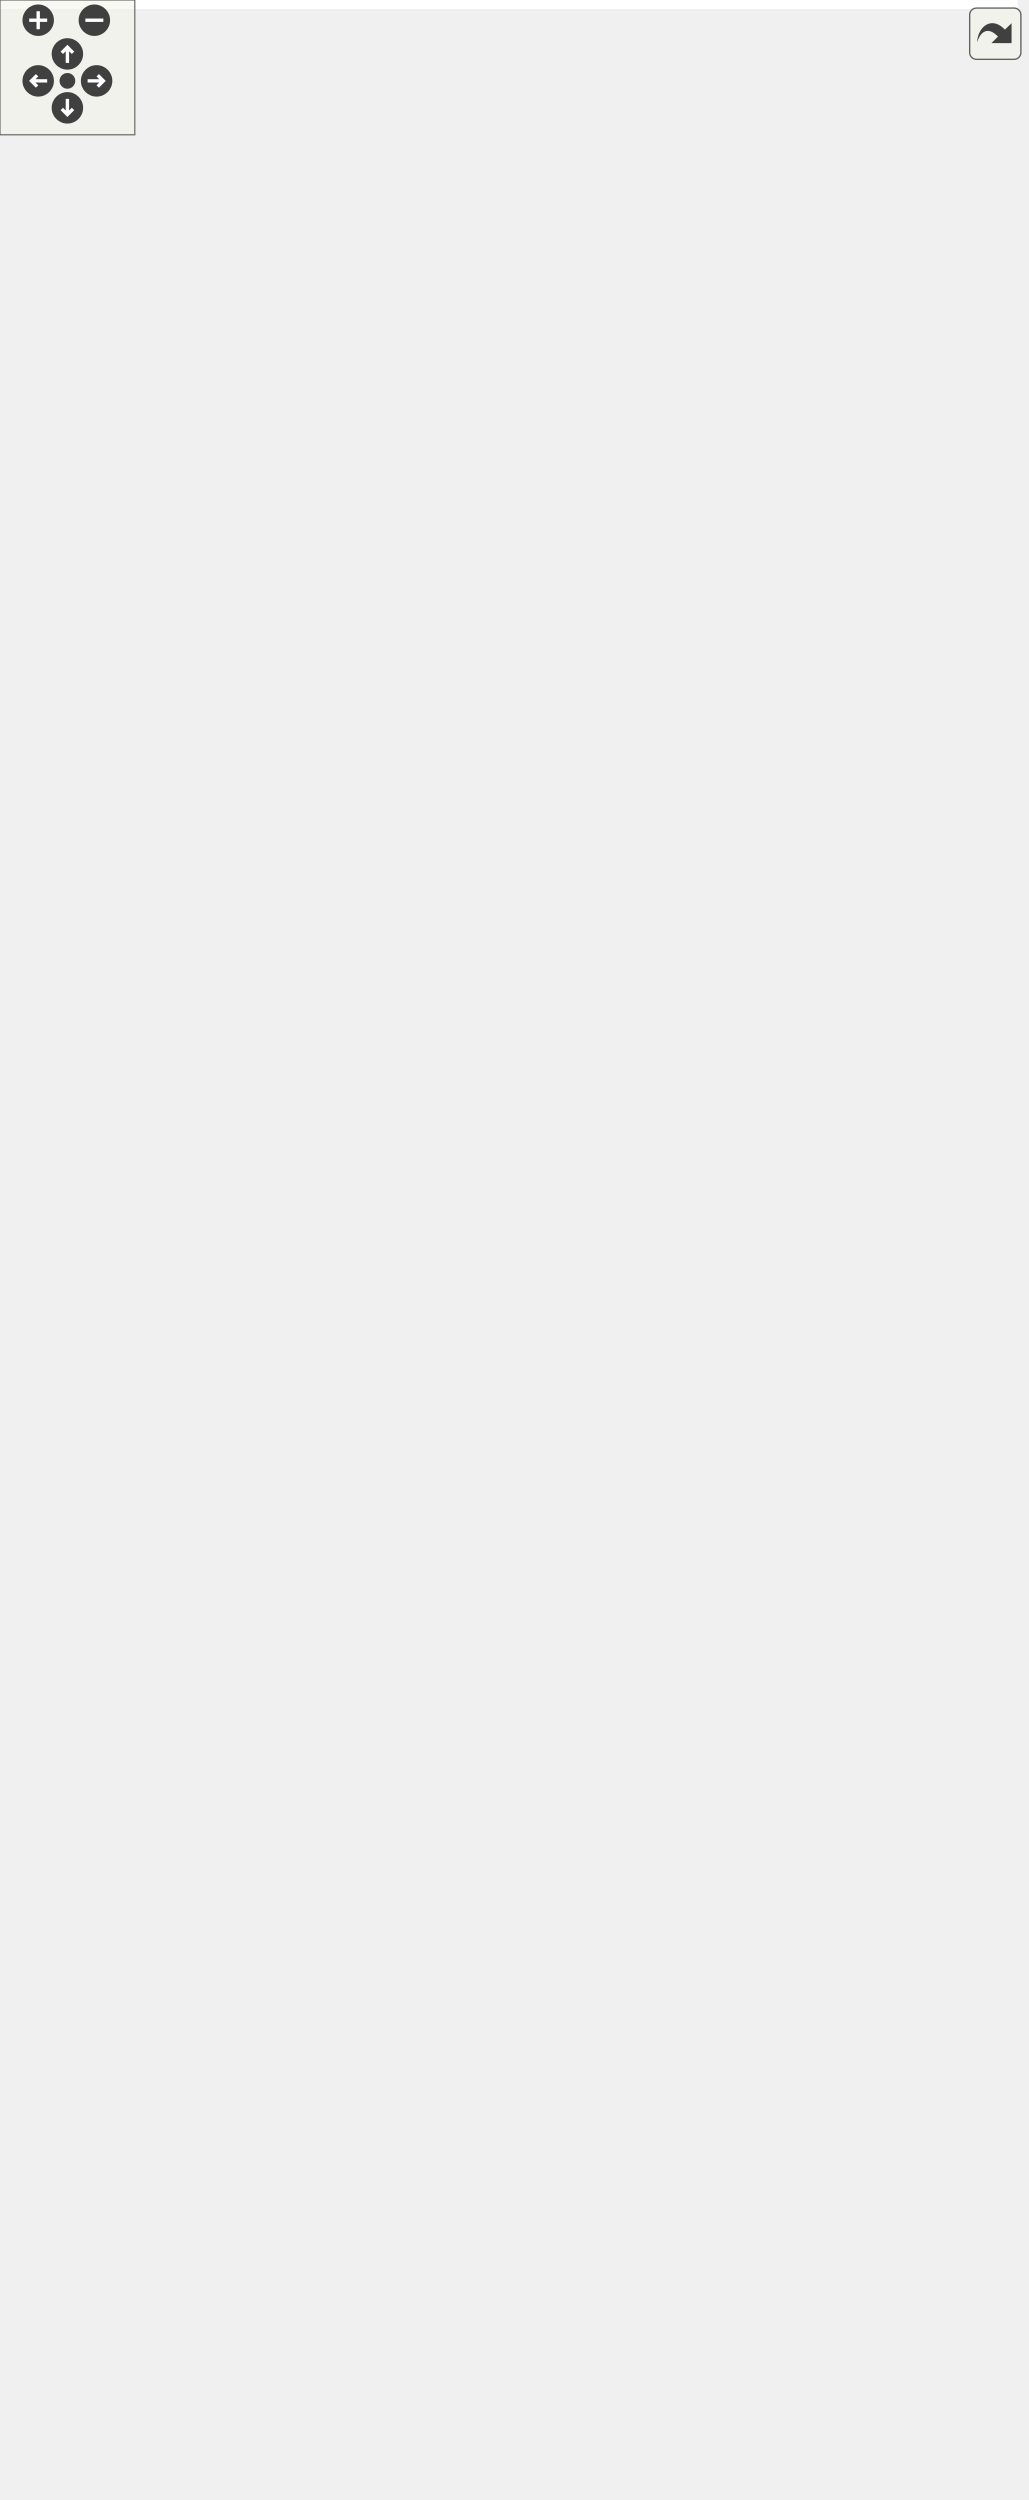
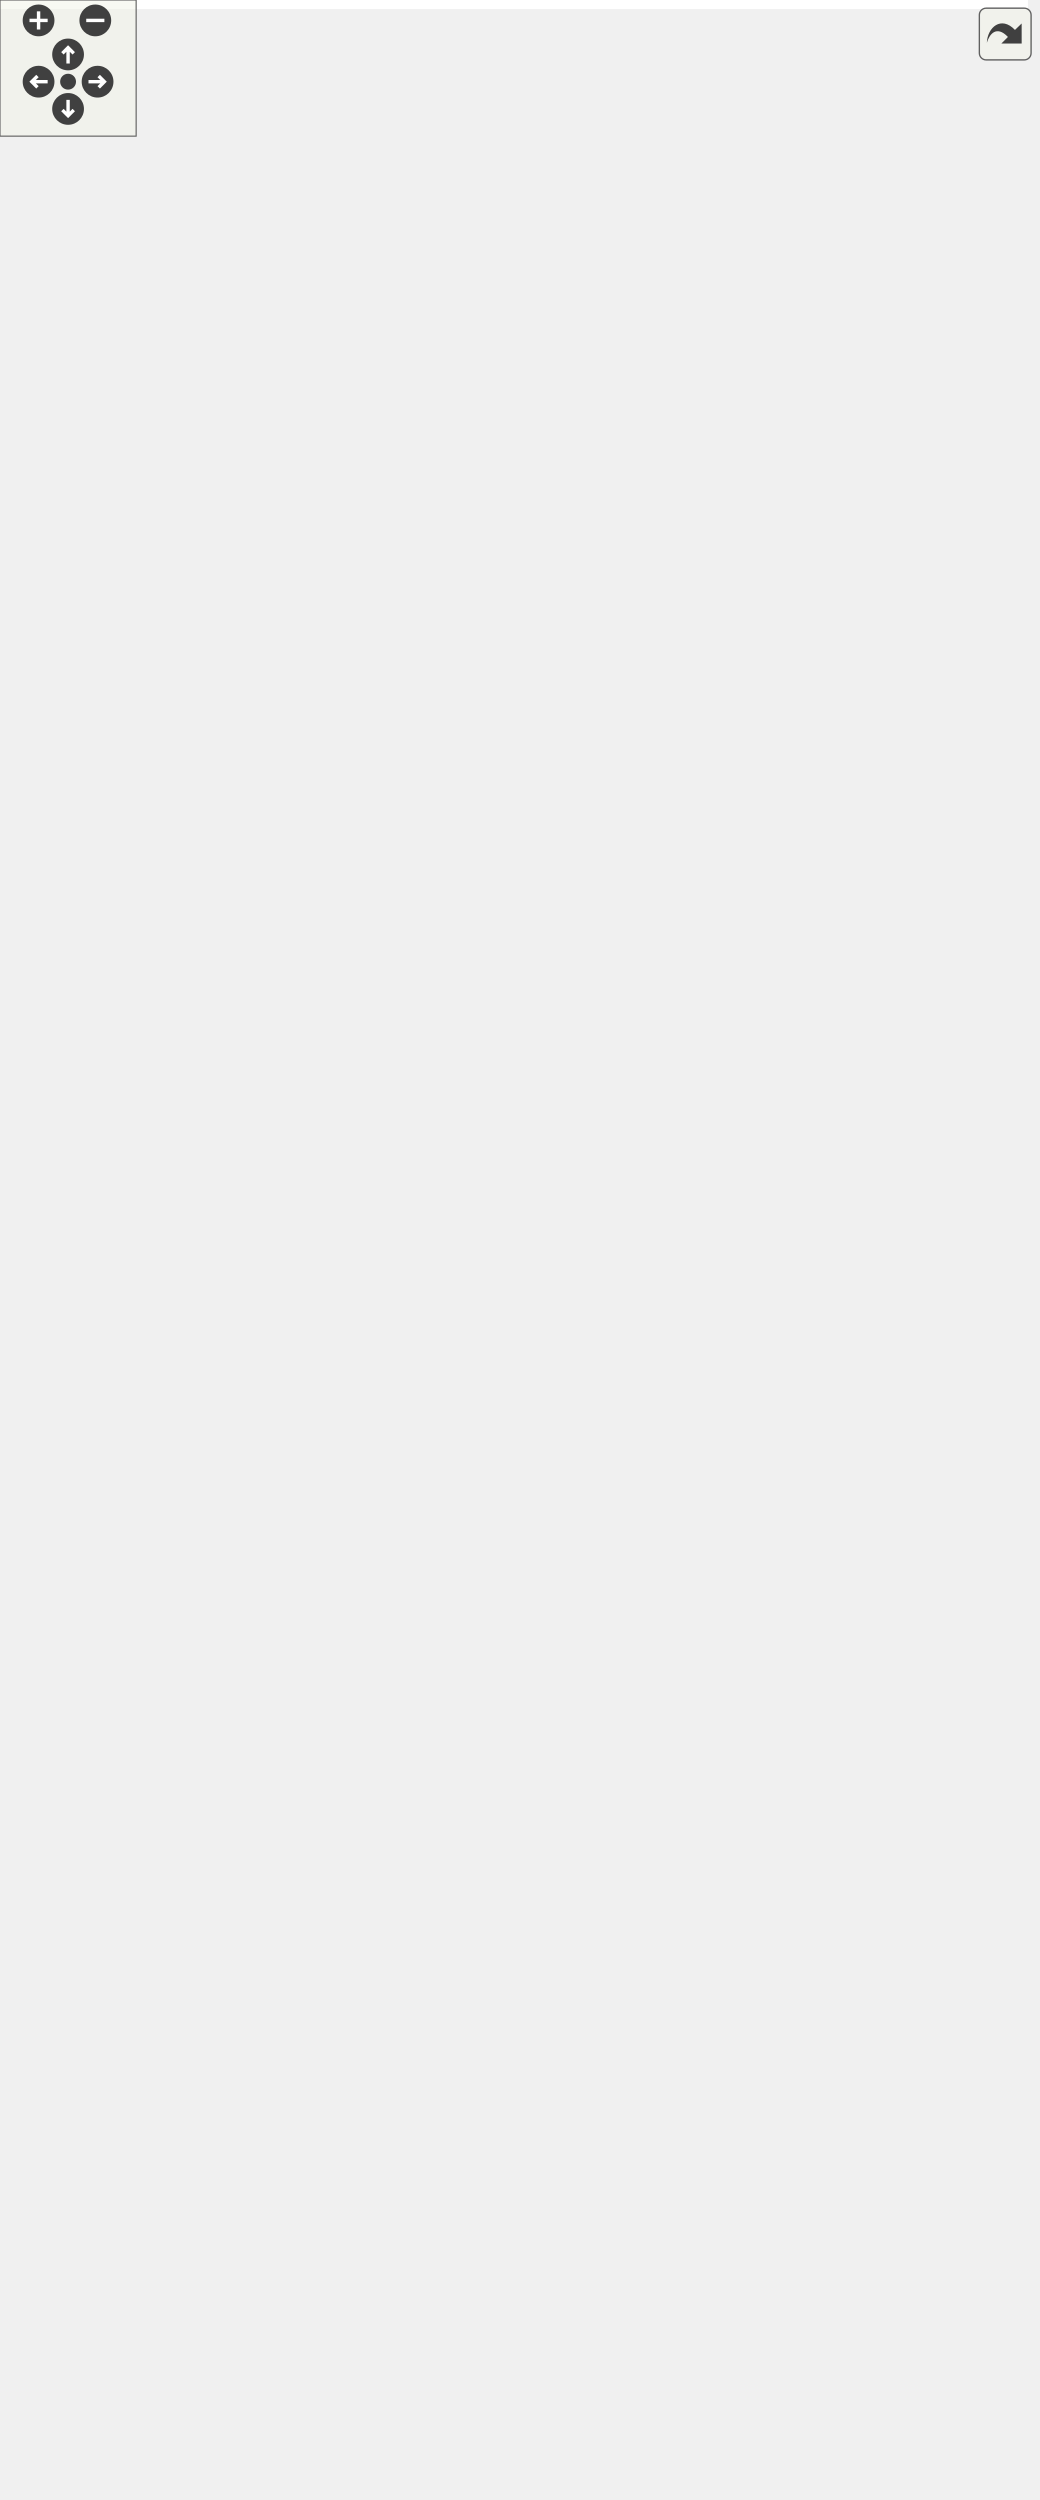
<svg xmlns="http://www.w3.org/2000/svg" xmlns:xlink="http://www.w3.org/1999/xlink" id="main" version="1.1" xml:space="preserve">
  <style type="text/css">
.edge:hover path { stroke: red; }
.edge:hover polygon { stroke: red; fill: red; }
</style>
  <defs>
    <circle id="rim" cx="0" cy="0" r="7" />
    <circle id="rim2" cx="0" cy="0" r="3.5" />
    <g id="zoomPlus">
      <use xlink:href="#rim" fill="#404040">
        <set attributeName="fill" to="#808080" begin="zoomplus.mouseover" end="zoomplus.mouseout" />
      </use>
      <path d="M-4,0h8M0,-4v8" fill="none" stroke="white" stroke-width="1.5" pointer-events="none" />
    </g>
    <g id="zoomMin">
      <use xlink:href="#rim" fill="#404040">
        <set attributeName="fill" to="#808080" begin="zoomminus.mouseover" end="zoomminus.mouseout" />
      </use>
      <path d="M-4,0h8" fill="none" stroke="white" stroke-width="1.5" pointer-events="none" />
    </g>
    <g id="dirArrow">
      <path fill="none" stroke="white" stroke-width="1.5" d="M0,-3.0v7 M-2.5,-0.5L0,-3.0L2.5,-0.5" />
    </g>
    <g id="resetDef">
      <use xlink:href="#rim2" fill="#404040">
        <set attributeName="fill" to="#808080" begin="reset.mouseover" end="reset.mouseout" />
      </use>
    </g>
  </defs>
  <svg id="graph" class="graph">
    <g id="viewport">
-       <polygon fill="white" stroke="transparent" points="-4,4 -4,-1052 453,-1052 453,4 -4,4" />
+       <polygon fill="white" stroke="transparent" points="-4,4 -4,-1041 453,-1041 453,4 -4,4" />
      <g id="node1" class="node">
        <g id="a_node1">
          <a xlink:title=" ">
-             <polygon fill="#bfbfbf" stroke="black" points="0,-509.5 0,-539.5 95,-539.5 95,-509.5 0,-509.5" />
-             <text text-anchor="start" x="8" y="-527.5" font-family="Helvetica,sans-Serif" font-size="10.00">ft::irc::processor</text>
-             <text text-anchor="middle" x="47.5" y="-516.5" font-family="Helvetica,sans-Serif" font-size="10.00">_join::execute</text>
+             <polygon fill="#bfbfbf" stroke="black" points="0,-519.5 0,-549.5 95,-549.5 95,-519.5 0,-519.5" />
+             <text text-anchor="start" x="8" y="-537.5" font-family="Helvetica,sans-Serif" font-size="10.00">ft::irc::processor</text>
+             <text text-anchor="middle" x="47.5" y="-526.5" font-family="Helvetica,sans-Serif" font-size="10.00">_join::execute</text>
          </a>
        </g>
      </g>
      <g id="node2" class="node">
        <g id="a_node2">
          <a xlink:href="structft_1_1irc_1_1make__error.html#a86cfaaf2f57c77ec211b569b30a4322f" target="_top" xlink:title=" ">
-             <polygon fill="white" stroke="black" points="154.5,-1017.5 154.5,-1047.5 261.5,-1047.5 261.5,-1017.5 154.5,-1017.5" />
-             <text text-anchor="start" x="162.5" y="-1035.5" font-family="Helvetica,sans-Serif" font-size="10.00">ft::irc::make_error</text>
-             <text text-anchor="middle" x="208" y="-1024.5" font-family="Helvetica,sans-Serif" font-size="10.00">::bad_channel_key</text>
+             <polygon fill="white" stroke="black" points="154.5,-1006.5 154.5,-1036.5 261.5,-1036.5 261.5,-1006.5 154.5,-1006.5" />
+             <text text-anchor="start" x="162.5" y="-1024.5" font-family="Helvetica,sans-Serif" font-size="10.00">ft::irc::make_error</text>
+             <text text-anchor="middle" x="208" y="-1013.5" font-family="Helvetica,sans-Serif" font-size="10.00">::bad_channel_key</text>
          </a>
        </g>
      </g>
      <g id="edge1" class="edge">
-         <path fill="none" stroke="midnightblue" d="M49.03,-539.89C51.87,-614.27 67.71,-935.89 131,-1008.5 134.96,-1013.04 139.77,-1016.74 145.03,-1019.74" />
-         <polygon fill="midnightblue" stroke="midnightblue" points="143.71,-1022.98 154.24,-1024.16 146.74,-1016.67 143.71,-1022.98" />
+         <path fill="none" stroke="midnightblue" d="M49.15,-549.7C52.51,-621.77 70.25,-928.33 131,-997.5 134.98,-1002.03 139.8,-1005.71 145.07,-1008.7" />
+         <polygon fill="midnightblue" stroke="midnightblue" points="143.75,-1011.95 154.28,-1013.12 146.78,-1005.64 143.75,-1011.95" />
      </g>
      <g id="node3" class="node">
        <g id="a_node3">
          <a xlink:href="structft_1_1irc_1_1make__error.html#a31a17f572a4ebafb6a40c1fbe972e679" target="_top" xlink:title=" ">
-             <polygon fill="white" stroke="black" points="142.5,-968.5 142.5,-998.5 273.5,-998.5 273.5,-968.5 142.5,-968.5" />
-             <text text-anchor="start" x="150.5" y="-986.5" font-family="Helvetica,sans-Serif" font-size="10.00">ft::irc::make_error</text>
-             <text text-anchor="middle" x="208" y="-975.5" font-family="Helvetica,sans-Serif" font-size="10.00">::banned_from_channel</text>
+             <polygon fill="white" stroke="black" points="142.5,-957.5 142.5,-987.5 273.5,-987.5 273.5,-957.5 142.5,-957.5" />
+             <text text-anchor="start" x="150.5" y="-975.5" font-family="Helvetica,sans-Serif" font-size="10.00">ft::irc::make_error</text>
+             <text text-anchor="middle" x="208" y="-964.5" font-family="Helvetica,sans-Serif" font-size="10.00">::banned_from_channel</text>
          </a>
        </g>
      </g>
      <g id="edge2" class="edge">
-         <path fill="none" stroke="midnightblue" d="M49.36,-539.66C53.58,-608.81 74.2,-893.8 131,-958.5 132.17,-959.83 133.4,-961.09 134.7,-962.28" />
-         <polygon fill="midnightblue" stroke="midnightblue" points="132.67,-965.13 142.75,-968.4 136.91,-959.56 132.67,-965.13" />
+         <path fill="none" stroke="midnightblue" d="M49.53,-549.82C54.36,-617.18 76.81,-886.34 131,-947.5 132.17,-948.82 133.41,-950.07 134.72,-951.26" />
+         <polygon fill="midnightblue" stroke="midnightblue" points="132.7,-954.12 142.79,-957.36 136.92,-948.54 132.7,-954.12" />
      </g>
      <g id="node4" class="node">
        <g id="a_node4">
          <a xlink:href="classft_1_1irc_1_1channel.html#a4250c6f755016a2f80ae04de5ffed80f" target="_top" xlink:title=" ">
-             <polygon fill="white" stroke="black" points="138,-930 138,-949 278,-949 278,-930 138,-930" />
-             <text text-anchor="middle" x="208" y="-937" font-family="Helvetica,sans-Serif" font-size="10.00">ft::irc::channel::broadcast</text>
+             <polygon fill="white" stroke="black" points="138,-919 138,-938 278,-938 278,-919 138,-919" />
+             <text text-anchor="middle" x="208" y="-926" font-family="Helvetica,sans-Serif" font-size="10.00">ft::irc::channel::broadcast</text>
          </a>
        </g>
      </g>
      <g id="edge3" class="edge">
-         <path fill="none" stroke="midnightblue" d="M49.55,-539.73C54.41,-605.46 76.74,-864.05 131,-920.5 132.26,-921.81 133.6,-923.04 135.01,-924.19" />
-         <polygon fill="midnightblue" stroke="midnightblue" points="133.41,-927.33 143.68,-929.93 137.27,-921.49 133.41,-927.33" />
+         <path fill="none" stroke="midnightblue" d="M49.75,-549.78C55.26,-613.4 79.43,-856.44 131,-909.5 132.27,-910.81 133.62,-912.03 135.03,-913.17" />
+         <polygon fill="midnightblue" stroke="midnightblue" points="133.44,-916.32 143.72,-918.89 137.29,-910.47 133.44,-916.32" />
      </g>
      <g id="node5" class="node">
        <g id="a_node5">
          <a xlink:href="classft_1_1irc_1_1user.html#ad9cf185a314b035b4613b26495032c54" target="_top" xlink:title=" ">
-             <polygon fill="white" stroke="black" points="151.5,-880.5 151.5,-910.5 264.5,-910.5 264.5,-880.5 151.5,-880.5" />
-             <text text-anchor="start" x="159.5" y="-898.5" font-family="Helvetica,sans-Serif" font-size="10.00">ft::irc::user::channel</text>
-             <text text-anchor="middle" x="208" y="-887.5" font-family="Helvetica,sans-Serif" font-size="10.00">_count</text>
+             <polygon fill="white" stroke="black" points="151.5,-869.5 151.5,-899.5 264.5,-899.5 264.5,-869.5 151.5,-869.5" />
+             <text text-anchor="start" x="159.5" y="-887.5" font-family="Helvetica,sans-Serif" font-size="10.00">ft::irc::user::channel</text>
+             <text text-anchor="middle" x="208" y="-876.5" font-family="Helvetica,sans-Serif" font-size="10.00">_count</text>
          </a>
        </g>
      </g>
      <g id="edge4" class="edge">
-         <path fill="none" stroke="midnightblue" d="M50.14,-539.78C56.9,-600.2 84.51,-821.51 131,-871.5 134.3,-875.05 138.12,-878.08 142.26,-880.66" />
-         <polygon fill="midnightblue" stroke="midnightblue" points="140.65,-883.77 151.13,-885.36 143.93,-877.58 140.65,-883.77" />
+         <path fill="none" stroke="midnightblue" d="M50.37,-549.65C57.81,-607.55 87.03,-813.9 131,-860.5 134.33,-864.03 138.17,-867.04 142.32,-869.61" />
+         <polygon fill="midnightblue" stroke="midnightblue" points="140.72,-872.72 151.2,-874.29 143.99,-866.53 140.72,-872.72" />
      </g>
      <g id="node6" class="node">
        <g id="a_node6">
          <a xlink:href="structft_1_1irc_1_1make__error.html#a457e9a19162dbe3c7ce8f388eb7df256" target="_top" xlink:title=" ">
-             <polygon fill="white" stroke="black" points="156.5,-831.5 156.5,-861.5 259.5,-861.5 259.5,-831.5 156.5,-831.5" />
-             <text text-anchor="start" x="164.5" y="-849.5" font-family="Helvetica,sans-Serif" font-size="10.00">ft::irc::make_error</text>
-             <text text-anchor="middle" x="208" y="-838.5" font-family="Helvetica,sans-Serif" font-size="10.00">::channel_is_full</text>
+             <polygon fill="white" stroke="black" points="156.5,-820.5 156.5,-850.5 259.5,-850.5 259.5,-820.5 156.5,-820.5" />
+             <text text-anchor="start" x="164.5" y="-838.5" font-family="Helvetica,sans-Serif" font-size="10.00">ft::irc::make_error</text>
+             <text text-anchor="middle" x="208" y="-827.5" font-family="Helvetica,sans-Serif" font-size="10.00">::channel_is_full</text>
          </a>
        </g>
      </g>
      <g id="edge5" class="edge">
-         <path fill="none" stroke="midnightblue" d="M47.99,-539.59C47.2,-587.85 51.42,-740.02 131,-822.5 135.54,-827.2 140.99,-830.99 146.87,-834.04" />
-         <polygon fill="midnightblue" stroke="midnightblue" points="145.81,-837.4 156.37,-838.24 148.64,-830.99 145.81,-837.4" />
+         <path fill="none" stroke="midnightblue" d="M48.36,-549.52C48.78,-595.47 56.4,-735.67 131,-811.5 135.58,-816.16 141.07,-819.92 146.96,-822.95" />
+         <polygon fill="midnightblue" stroke="midnightblue" points="145.92,-826.31 156.48,-827.13 148.73,-819.91 145.92,-826.31" />
      </g>
      <g id="node7" class="node">
        <g id="a_node7">
          <a xlink:href="classft_1_1irc_1_1server.html#a5cfa990dde96357ed1af1e1e1b0e4f7d" target="_top" xlink:title=" ">
-             <polygon fill="white" stroke="black" points="149.5,-782.5 149.5,-812.5 266.5,-812.5 266.5,-782.5 149.5,-782.5" />
-             <text text-anchor="start" x="157.5" y="-800.5" font-family="Helvetica,sans-Serif" font-size="10.00">ft::irc::server::ensure</text>
-             <text text-anchor="middle" x="208" y="-789.5" font-family="Helvetica,sans-Serif" font-size="10.00">_channel</text>
+             <polygon fill="white" stroke="black" points="149.5,-771.5 149.5,-801.5 266.5,-801.5 266.5,-771.5 149.5,-771.5" />
+             <text text-anchor="start" x="157.5" y="-789.5" font-family="Helvetica,sans-Serif" font-size="10.00">ft::irc::server::ensure</text>
+             <text text-anchor="middle" x="208" y="-778.5" font-family="Helvetica,sans-Serif" font-size="10.00">_channel</text>
          </a>
        </g>
      </g>
      <g id="edge6" class="edge">
-         <path fill="none" stroke="midnightblue" d="M49.03,-539.74C51.35,-582.62 63.83,-705.55 131,-772.5 133.85,-775.34 137.03,-777.86 140.43,-780.09" />
-         <polygon fill="midnightblue" stroke="midnightblue" points="138.83,-783.21 149.26,-785.07 142.27,-777.11 138.83,-783.21" />
+         <path fill="none" stroke="midnightblue" d="M49.56,-549.62C53.21,-589.95 68.69,-701.08 131,-761.5 133.89,-764.3 137.1,-766.79 140.52,-769" />
+         <polygon fill="midnightblue" stroke="midnightblue" points="138.95,-772.13 149.39,-773.94 142.36,-766.02 138.95,-772.13" />
      </g>
      <g id="node8" class="node">
        <g id="a_node8">
          <a xlink:href="classft_1_1irc_1_1channel.html#a548d09eca34e5aff0c20939ab28c7cc6" target="_top" xlink:title=" ">
-             <polygon fill="white" stroke="black" points="136.5,-744 136.5,-763 279.5,-763 279.5,-744 136.5,-744" />
-             <text text-anchor="middle" x="208" y="-751" font-family="Helvetica,sans-Serif" font-size="10.00">ft::irc::channel::enter_user</text>
+             <polygon fill="white" stroke="black" points="136.5,-733 136.5,-752 279.5,-752 279.5,-733 136.5,-733" />
+             <text text-anchor="middle" x="208" y="-740" font-family="Helvetica,sans-Serif" font-size="10.00">ft::irc::channel::enter_user</text>
          </a>
        </g>
      </g>
      <g id="edge7" class="edge">
-         <path fill="none" stroke="midnightblue" d="M49.8,-539.59C53.98,-578.22 70.52,-681.38 131,-734.5 132.79,-736.07 134.68,-737.51 136.66,-738.84" />
-         <polygon fill="midnightblue" stroke="midnightblue" points="135.4,-742.14 145.84,-743.94 138.8,-736.02 135.4,-742.14" />
+         <path fill="none" stroke="midnightblue" d="M50.96,-549.59C57.46,-584.53 78.32,-671.58 131,-718.5 135.68,-722.67 141.08,-726.11 146.8,-728.96" />
+         <polygon fill="midnightblue" stroke="midnightblue" points="145.43,-732.18 156,-732.95 148.22,-725.76 145.43,-732.18" />
      </g>
      <g id="node11" class="node">
        <g id="a_node11">
          <a xlink:href="classft_1_1irc_1_1channel.html#a5bbaa158b69ee9de49c3402cb76c7e09" target="_top" xlink:title=" ">
-             <polygon fill="white" stroke="black" points="138,-706 138,-725 278,-725 278,-706 138,-706" />
-             <text text-anchor="middle" x="208" y="-713" font-family="Helvetica,sans-Serif" font-size="10.00">ft::irc::channel::get_name</text>
+             <polygon fill="white" stroke="black" points="138,-569 138,-588 278,-588 278,-569 138,-569" />
+             <text text-anchor="middle" x="208" y="-576" font-family="Helvetica,sans-Serif" font-size="10.00">ft::irc::channel::get_name</text>
          </a>
        </g>
      </g>
      <g id="edge10" class="edge">
-         <path fill="none" stroke="midnightblue" d="M51.25,-539.58C58.19,-573.2 79.67,-654.63 131,-696.5 133.07,-698.19 135.28,-699.74 137.58,-701.15" />
-         <polygon fill="midnightblue" stroke="midnightblue" points="136.39,-704.47 146.88,-705.94 139.6,-698.25 136.39,-704.47" />
+         <path fill="none" stroke="midnightblue" d="M95.07,-549.05C106.77,-552.58 119.32,-556.27 131,-559.5 139.48,-561.84 148.52,-564.21 157.3,-566.45" />
+         <polygon fill="midnightblue" stroke="midnightblue" points="156.51,-569.86 167.07,-568.91 158.22,-563.07 156.51,-569.86" />
      </g>
      <g id="node12" class="node">
        <g id="a_node12">
          <a xlink:href="classft_1_1irc_1_1user.html#ae476cc31795df7fbb726b193ab887e75" target="_top" xlink:title=" ">
-             <polygon fill="white" stroke="black" points="163,-656.5 163,-686.5 253,-686.5 253,-656.5 163,-656.5" />
-             <text text-anchor="start" x="171" y="-674.5" font-family="Helvetica,sans-Serif" font-size="10.00">ft::irc::user::get</text>
-             <text text-anchor="middle" x="208" y="-663.5" font-family="Helvetica,sans-Serif" font-size="10.00">_server</text>
+             <polygon fill="white" stroke="black" points="163,-519.5 163,-549.5 253,-549.5 253,-519.5 163,-519.5" />
+             <text text-anchor="start" x="171" y="-537.5" font-family="Helvetica,sans-Serif" font-size="10.00">ft::irc::user::get</text>
+             <text text-anchor="middle" x="208" y="-526.5" font-family="Helvetica,sans-Serif" font-size="10.00">_server</text>
          </a>
        </g>
      </g>
      <g id="edge11" class="edge">
-         <path fill="none" stroke="midnightblue" d="M54.68,-539.79C65.95,-565.77 92.31,-618.52 131,-647.5 137.61,-652.45 145.28,-656.4 153.14,-659.55" />
-         <polygon fill="midnightblue" stroke="midnightblue" points="152.18,-662.92 162.78,-662.99 154.54,-656.33 152.18,-662.92" />
+         <path fill="none" stroke="midnightblue" d="M95.2,-534.5C113.23,-534.5 133.98,-534.5 152.67,-534.5" />
+         <polygon fill="midnightblue" stroke="midnightblue" points="152.81,-538 162.81,-534.5 152.81,-531 152.81,-538" />
      </g>
      <g id="node13" class="node">
        <g id="a_node13">
          <a xlink:href="structft_1_1irc_1_1make__error.html#a940c40574d12fc35b96c673f5084dd38" target="_top" xlink:title=" ">
-             <polygon fill="white" stroke="black" points="148,-607.5 148,-637.5 268,-637.5 268,-607.5 148,-607.5" />
-             <text text-anchor="start" x="156" y="-625.5" font-family="Helvetica,sans-Serif" font-size="10.00">ft::irc::make_error</text>
-             <text text-anchor="middle" x="208" y="-614.5" font-family="Helvetica,sans-Serif" font-size="10.00">::invite_only_channel</text>
+             <polygon fill="white" stroke="black" points="148,-470.5 148,-500.5 268,-500.5 268,-470.5 148,-470.5" />
+             <text text-anchor="start" x="156" y="-488.5" font-family="Helvetica,sans-Serif" font-size="10.00">ft::irc::make_error</text>
+             <text text-anchor="middle" x="208" y="-477.5" font-family="Helvetica,sans-Serif" font-size="10.00">::invite_only_channel</text>
          </a>
        </g>
      </g>
      <g id="edge12" class="edge">
-         <path fill="none" stroke="midnightblue" d="M61.63,-539.64C76.81,-556.26 103.26,-582.67 131,-598.5 134.04,-600.23 137.21,-601.86 140.47,-603.38" />
-         <polygon fill="midnightblue" stroke="midnightblue" points="139.27,-606.67 149.84,-607.39 142.03,-600.23 139.27,-606.67" />
+         <path fill="none" stroke="midnightblue" d="M95.2,-520.06C111.99,-514.87 131.15,-508.95 148.81,-503.49" />
+         <polygon fill="midnightblue" stroke="midnightblue" points="149.92,-506.81 158.44,-500.51 147.85,-500.12 149.92,-506.81" />
      </g>
      <g id="node14" class="node">
        <g id="a_node14">
          <a xlink:href="classft_1_1irc_1_1user.html#a43fb91fff5e13afd67f9e642137eca40" target="_top" xlink:title=" ">
-             <polygon fill="white" stroke="black" points="145,-558.5 145,-588.5 271,-588.5 271,-558.5 145,-558.5" />
-             <text text-anchor="start" x="153" y="-576.5" font-family="Helvetica,sans-Serif" font-size="10.00">ft::irc::user::is_channel</text>
-             <text text-anchor="middle" x="208" y="-565.5" font-family="Helvetica,sans-Serif" font-size="10.00">_member</text>
+             <polygon fill="white" stroke="black" points="322,-689.5 322,-719.5 448,-719.5 448,-689.5 322,-689.5" />
+             <text text-anchor="start" x="330" y="-707.5" font-family="Helvetica,sans-Serif" font-size="10.00">ft::irc::user::is_channel</text>
+             <text text-anchor="middle" x="385" y="-696.5" font-family="Helvetica,sans-Serif" font-size="10.00">_member</text>
          </a>
        </g>
      </g>
      <g id="edge13" class="edge">
-         <path fill="none" stroke="midnightblue" d="M95.2,-538.94C111.99,-544.13 131.15,-550.05 148.81,-555.51" />
-         <polygon fill="midnightblue" stroke="midnightblue" points="147.85,-558.88 158.44,-558.49 149.92,-552.19 147.85,-558.88" />
+         <path fill="none" stroke="midnightblue" d="M51.75,-549.78C59.35,-581.38 81.55,-653.6 131,-685.5 184.29,-719.87 257.66,-721.59 311.67,-716.52" />
+         <polygon fill="midnightblue" stroke="midnightblue" points="312.28,-719.97 321.86,-715.46 311.55,-713.01 312.28,-719.97" />
      </g>
      <g id="node15" class="node">
        <g id="a_node15">
          <a xlink:href="structft_1_1irc_1_1string__utils.html#a38cd804a5b73843f0fd63a027dd0dee0" target="_top" xlink:title=" ">
-             <polygon fill="white" stroke="black" points="142.5,-509.5 142.5,-539.5 273.5,-539.5 273.5,-509.5 142.5,-509.5" />
-             <text text-anchor="start" x="150.5" y="-527.5" font-family="Helvetica,sans-Serif" font-size="10.00">ft::irc::string_utils</text>
-             <text text-anchor="middle" x="208" y="-516.5" font-family="Helvetica,sans-Serif" font-size="10.00">::is_valid_channelname</text>
+             <polygon fill="white" stroke="black" points="142.5,-421.5 142.5,-451.5 273.5,-451.5 273.5,-421.5 142.5,-421.5" />
+             <text text-anchor="start" x="150.5" y="-439.5" font-family="Helvetica,sans-Serif" font-size="10.00">ft::irc::string_utils</text>
+             <text text-anchor="middle" x="208" y="-428.5" font-family="Helvetica,sans-Serif" font-size="10.00">::is_valid_channelname</text>
          </a>
        </g>
      </g>
      <g id="edge14" class="edge">
-         <path fill="none" stroke="midnightblue" d="M95.2,-524.5C106.87,-524.5 119.68,-524.5 132.34,-524.5" />
-         <polygon fill="midnightblue" stroke="midnightblue" points="132.43,-528 142.43,-524.5 132.43,-521 132.43,-528" />
+         <path fill="none" stroke="midnightblue" d="M61.63,-519.36C76.81,-502.74 103.26,-476.33 131,-460.5 134.04,-458.77 137.21,-457.14 140.47,-455.62" />
+         <polygon fill="midnightblue" stroke="midnightblue" points="142.03,-458.77 149.84,-451.61 139.27,-452.33 142.03,-458.77" />
      </g>
      <g id="node17" class="node">
        <g id="a_node17">
          <a xlink:href="classft_1_1irc_1_1user.html#af78a2901a6ffa0a6b2cbfc8a8e83bcaf" target="_top" xlink:title=" ">
-             <polygon fill="white" stroke="black" points="162,-460.5 162,-490.5 254,-490.5 254,-460.5 162,-460.5" />
-             <text text-anchor="start" x="170" y="-478.5" font-family="Helvetica,sans-Serif" font-size="10.00">ft::irc::user::join</text>
-             <text text-anchor="middle" x="208" y="-467.5" font-family="Helvetica,sans-Serif" font-size="10.00">_channel</text>
+             <polygon fill="white" stroke="black" points="162,-372.5 162,-402.5 254,-402.5 254,-372.5 162,-372.5" />
+             <text text-anchor="start" x="170" y="-390.5" font-family="Helvetica,sans-Serif" font-size="10.00">ft::irc::user::join</text>
+             <text text-anchor="middle" x="208" y="-379.5" font-family="Helvetica,sans-Serif" font-size="10.00">_channel</text>
          </a>
        </g>
      </g>
      <g id="edge16" class="edge">
-         <path fill="none" stroke="midnightblue" d="M95.2,-510.06C113.08,-504.54 133.63,-498.18 152.2,-492.44" />
-         <polygon fill="midnightblue" stroke="midnightblue" points="153.48,-495.71 162,-489.41 151.41,-489.02 153.48,-495.71" />
+         <path fill="none" stroke="midnightblue" d="M54.68,-519.21C65.95,-493.23 92.31,-440.48 131,-411.5 137.46,-406.66 144.91,-402.79 152.58,-399.68" />
+         <polygon fill="midnightblue" stroke="midnightblue" points="153.78,-402.97 161.98,-396.26 151.39,-396.39 153.78,-402.97" />
      </g>
      <g id="node18" class="node">
        <g id="a_node18">
          <a xlink:href="classft_1_1irc_1_1channel.html#a9dc33679c51d9af9cc251bbdac49f30c" target="_top" xlink:title=" ">
-             <polygon fill="white" stroke="black" points="151.5,-411.5 151.5,-441.5 264.5,-441.5 264.5,-411.5 151.5,-411.5" />
-             <text text-anchor="start" x="159.5" y="-429.5" font-family="Helvetica,sans-Serif" font-size="10.00">ft::irc::channel::load</text>
-             <text text-anchor="middle" x="208" y="-418.5" font-family="Helvetica,sans-Serif" font-size="10.00">_topic</text>
+             <polygon fill="white" stroke="black" points="151.5,-323.5 151.5,-353.5 264.5,-353.5 264.5,-323.5 151.5,-323.5" />
+             <text text-anchor="start" x="159.5" y="-341.5" font-family="Helvetica,sans-Serif" font-size="10.00">ft::irc::channel::load</text>
+             <text text-anchor="middle" x="208" y="-330.5" font-family="Helvetica,sans-Serif" font-size="10.00">_topic</text>
          </a>
        </g>
      </g>
      <g id="edge17" class="edge">
-         <path fill="none" stroke="midnightblue" d="M61.99,-509.34C77.27,-492.99 103.63,-467.21 131,-451.5 134.83,-449.3 138.88,-447.26 143.04,-445.38" />
-         <polygon fill="midnightblue" stroke="midnightblue" points="144.41,-448.6 152.27,-441.5 141.69,-442.15 144.41,-448.6" />
+         <path fill="none" stroke="midnightblue" d="M51.49,-519.39C58.87,-486.07 81.1,-405.8 131,-362.5 134.44,-359.51 138.26,-356.89 142.3,-354.6" />
+         <polygon fill="midnightblue" stroke="midnightblue" points="144.01,-357.66 151.42,-350.09 140.91,-351.39 144.01,-357.66" />
      </g>
      <g id="node19" class="node">
        <g id="a_node19">
          <a xlink:href="structft_1_1irc_1_1make__error.html#a8ad003c713b8ee5ebbf4691dd2be83fe" target="_top" xlink:title=" ">
-             <polygon fill="white" stroke="black" points="155,-362.5 155,-392.5 261,-392.5 261,-362.5 155,-362.5" />
-             <text text-anchor="start" x="163" y="-380.5" font-family="Helvetica,sans-Serif" font-size="10.00">ft::irc::make_error</text>
-             <text text-anchor="middle" x="208" y="-369.5" font-family="Helvetica,sans-Serif" font-size="10.00">::no_such_channel</text>
+             <polygon fill="white" stroke="black" points="155,-274.5 155,-304.5 261,-304.5 261,-274.5 155,-274.5" />
+             <text text-anchor="start" x="163" y="-292.5" font-family="Helvetica,sans-Serif" font-size="10.00">ft::irc::make_error</text>
+             <text text-anchor="middle" x="208" y="-281.5" font-family="Helvetica,sans-Serif" font-size="10.00">::no_such_channel</text>
          </a>
        </g>
      </g>
      <g id="edge18" class="edge">
-         <path fill="none" stroke="midnightblue" d="M54.75,-509.38C66.13,-483.69 92.65,-431.48 131,-402.5 135.43,-399.15 140.34,-396.24 145.45,-393.71" />
-         <polygon fill="midnightblue" stroke="midnightblue" points="147.12,-396.8 154.84,-389.55 144.28,-390.4 147.12,-396.8" />
+         <path fill="none" stroke="midnightblue" d="M49.68,-519.44C53.61,-479.82 69.68,-371.74 131,-313.5 135.31,-309.41 140.3,-306.02 145.64,-303.2" />
+         <polygon fill="midnightblue" stroke="midnightblue" points="147.24,-306.32 154.88,-298.99 144.33,-299.95 147.24,-306.32" />
      </g>
      <g id="node20" class="node">
        <g id="a_node20">
          <a xlink:href="classft_1_1irc_1_1message.html#a34f457ead0453ad914af2cb0482a40b9" target="_top" xlink:title=" ">
-             <polygon fill="white" stroke="black" points="131,-324 131,-343 285,-343 285,-324 131,-324" />
-             <text text-anchor="middle" x="208" y="-331" font-family="Helvetica,sans-Serif" font-size="10.00">ft::irc::message::param_size</text>
+             <polygon fill="white" stroke="black" points="131,-236 131,-255 285,-255 285,-236 131,-236" />
+             <text text-anchor="middle" x="208" y="-243" font-family="Helvetica,sans-Serif" font-size="10.00">ft::irc::message::param_size</text>
          </a>
        </g>
      </g>
      <g id="edge19" class="edge">
-         <path fill="none" stroke="midnightblue" d="M51.37,-509.3C58.5,-475.81 80.25,-395.32 131,-353.5 133.71,-351.26 136.65,-349.27 139.74,-347.5" />
-         <polygon fill="midnightblue" stroke="midnightblue" points="141.34,-350.62 148.79,-343.08 138.27,-344.33 141.34,-350.62" />
+         <path fill="none" stroke="midnightblue" d="M48.3,-519.33C48.56,-473.61 55.83,-335.89 131,-264.5 132.52,-263.06 134.12,-261.72 135.81,-260.49" />
+         <polygon fill="midnightblue" stroke="midnightblue" points="138.03,-263.23 144.78,-255.07 134.41,-257.24 138.03,-263.23" />
      </g>
      <g id="node21" class="node">
        <g id="a_node21">
          <a xlink:href="classft_1_1irc_1_1user.html#a1475337459c0c597d62a5ef698d545dc" target="_top" xlink:title=" ">
-             <polygon fill="white" stroke="black" points="152,-274.5 152,-304.5 264,-304.5 264,-274.5 152,-274.5" />
-             <text text-anchor="start" x="160" y="-292.5" font-family="Helvetica,sans-Serif" font-size="10.00">ft::irc::user::remove</text>
-             <text text-anchor="middle" x="208" y="-281.5" font-family="Helvetica,sans-Serif" font-size="10.00">_invite</text>
+             <polygon fill="white" stroke="black" points="152,-186.5 152,-216.5 264,-216.5 264,-186.5 152,-186.5" />
+             <text text-anchor="start" x="160" y="-204.5" font-family="Helvetica,sans-Serif" font-size="10.00">ft::irc::user::remove</text>
+             <text text-anchor="middle" x="208" y="-193.5" font-family="Helvetica,sans-Serif" font-size="10.00">_invite</text>
          </a>
        </g>
      </g>
      <g id="edge20" class="edge">
-         <path fill="none" stroke="midnightblue" d="M50.07,-509.38C54.84,-471.14 72.64,-369.65 131,-314.5 134.54,-311.16 138.53,-308.26 142.78,-305.75" />
-         <polygon fill="midnightblue" stroke="midnightblue" points="144.52,-308.8 151.83,-301.13 141.33,-302.56 144.52,-308.8" />
+         <path fill="none" stroke="midnightblue" d="M47.86,-519.3C46.65,-469.97 49.61,-312.58 131,-226.5 134.4,-222.9 138.32,-219.83 142.56,-217.19" />
+         <polygon fill="midnightblue" stroke="midnightblue" points="144.44,-220.15 151.64,-212.37 141.16,-213.97 144.44,-220.15" />
      </g>
      <g id="node22" class="node">
        <g id="a_node22">
          <a xlink:href="structft_1_1irc_1_1make__reply.html#a5bc514d5b05cc15d799aba1944a18386" target="_top" xlink:title=" ">
-             <polygon fill="white" stroke="black" points="156,-225.5 156,-255.5 260,-255.5 260,-225.5 156,-225.5" />
-             <text text-anchor="start" x="164" y="-243.5" font-family="Helvetica,sans-Serif" font-size="10.00">ft::irc::make_reply</text>
-             <text text-anchor="middle" x="208" y="-232.5" font-family="Helvetica,sans-Serif" font-size="10.00">::replicate</text>
+             <polygon fill="white" stroke="black" points="156,-137.5 156,-167.5 260,-167.5 260,-137.5 156,-137.5" />
+             <text text-anchor="start" x="164" y="-155.5" font-family="Helvetica,sans-Serif" font-size="10.00">ft::irc::make_reply</text>
+             <text text-anchor="middle" x="208" y="-144.5" font-family="Helvetica,sans-Serif" font-size="10.00">::replicate</text>
          </a>
        </g>
      </g>
      <g id="edge21" class="edge">
-         <path fill="none" stroke="midnightblue" d="M48.78,-509.24C50.42,-465.09 61.26,-335.91 131,-265.5 135.49,-260.97 140.82,-257.26 146.53,-254.22" />
-         <polygon fill="midnightblue" stroke="midnightblue" points="148.15,-257.33 155.78,-249.98 145.23,-250.97 148.15,-257.33" />
+         <path fill="none" stroke="midnightblue" d="M50.02,-519.16C56.44,-457.46 83.18,-228.27 131,-176.5 135.37,-171.76 140.67,-167.96 146.42,-164.9" />
+         <polygon fill="midnightblue" stroke="midnightblue" points="148.07,-167.99 155.74,-160.68 145.18,-161.61 148.07,-167.99" />
      </g>
      <g id="node23" class="node">
        <g id="a_node23">
          <a xlink:href="classft_1_1irc_1_1user.html#a1db558d6d694ca943224c2440fe36c50" target="_top" xlink:title=" ">
-             <polygon fill="white" stroke="black" points="336,-184.5 336,-214.5 434,-214.5 434,-184.5 336,-184.5" />
-             <text text-anchor="start" x="344" y="-202.5" font-family="Helvetica,sans-Serif" font-size="10.00">ft::irc::user::send</text>
-             <text text-anchor="middle" x="385" y="-191.5" font-family="Helvetica,sans-Serif" font-size="10.00">_message</text>
+             <polygon fill="white" stroke="black" points="336,-542.5 336,-572.5 434,-572.5 434,-542.5 336,-542.5" />
+             <text text-anchor="start" x="344" y="-560.5" font-family="Helvetica,sans-Serif" font-size="10.00">ft::irc::user::send</text>
+             <text text-anchor="middle" x="385" y="-549.5" font-family="Helvetica,sans-Serif" font-size="10.00">_message</text>
          </a>
        </g>
      </g>
      <g id="edge22" class="edge">
-         <path fill="none" stroke="midnightblue" d="M50.24,-509.47C57.09,-453.03 84.18,-254.99 131,-216.5 184.94,-172.15 269.17,-176.24 325.45,-185.76" />
-         <polygon fill="midnightblue" stroke="midnightblue" points="325.15,-189.26 335.62,-187.59 326.4,-182.37 325.15,-189.26" />
+         <path fill="none" stroke="midnightblue" d="M62.24,-549.68C77.34,-565.12 103.17,-588.09 131,-597.5 195.84,-619.43 217.88,-610.92 285,-597.5 302,-594.1 304.94,-589.03 321,-582.5 325.85,-580.53 330.91,-578.49 335.98,-576.46" />
+         <polygon fill="midnightblue" stroke="midnightblue" points="337.66,-579.56 345.65,-572.6 335.06,-573.06 337.66,-579.56" />
      </g>
      <g id="node24" class="node">
        <g id="a_node24">
          <a xlink:href="classft_1_1irc_1_1channel.html#a5b005d44090820196503e46e45724a51" target="_top" xlink:title=" ">
-             <polygon fill="white" stroke="black" points="150.5,-137.5 150.5,-167.5 265.5,-167.5 265.5,-137.5 150.5,-137.5" />
-             <text text-anchor="start" x="158.5" y="-155.5" font-family="Helvetica,sans-Serif" font-size="10.00">ft::irc::channel::send</text>
-             <text text-anchor="middle" x="208" y="-144.5" font-family="Helvetica,sans-Serif" font-size="10.00">_names</text>
+             <polygon fill="white" stroke="black" points="150.5,-645.5 150.5,-675.5 265.5,-675.5 265.5,-645.5 150.5,-645.5" />
+             <text text-anchor="start" x="158.5" y="-663.5" font-family="Helvetica,sans-Serif" font-size="10.00">ft::irc::channel::send</text>
+             <text text-anchor="middle" x="208" y="-652.5" font-family="Helvetica,sans-Serif" font-size="10.00">_names</text>
          </a>
        </g>
      </g>
      <g id="edge23" class="edge">
-         <path fill="none" stroke="midnightblue" d="M50.32,-509.12C57.67,-449.33 86.91,-233.2 131,-182.5 134.07,-178.97 137.6,-175.86 141.44,-173.1" />
-         <polygon fill="midnightblue" stroke="midnightblue" points="143.59,-175.89 150.24,-167.64 139.9,-169.94 143.59,-175.89" />
+         <path fill="none" stroke="midnightblue" d="M58.17,-549.84C72,-570.69 99.31,-607.95 131,-630.5 136.59,-634.48 142.78,-638.02 149.15,-641.16" />
+         <polygon fill="midnightblue" stroke="midnightblue" points="148,-644.48 158.55,-645.46 150.91,-638.12 148,-644.48" />
      </g>
      <g id="node27" class="node">
        <g id="a_node27">
          <a xlink:href="classft_1_1irc_1_1message.html#adf434fdc28e74fb166c6046c0ac5c6d5" target="_top" xlink:title=" ">
            <polygon fill="white" stroke="black" points="148.5,-99 148.5,-118 267.5,-118 267.5,-99 148.5,-99" />
            <text text-anchor="middle" x="208" y="-106" font-family="Helvetica,sans-Serif" font-size="10.00">ft::irc::message::split</text>
          </a>
        </g>
      </g>
-       <g id="edge27" class="edge">
-         <path fill="none" stroke="midnightblue" d="M49.55,-509.23C54.38,-443.34 76.62,-184.1 131,-127.5 133.53,-124.87 136.36,-122.58 139.4,-120.6" />
-         <polygon fill="midnightblue" stroke="midnightblue" points="141.3,-123.55 148.47,-115.75 138,-117.38 141.3,-123.55" />
+       <g id="edge29" class="edge">
+         <path fill="none" stroke="midnightblue" d="M49.46,-519.3C53.98,-452.51 75.33,-185.74 131,-127.5 133.52,-124.86 136.35,-122.57 139.39,-120.58" />
+         <polygon fill="midnightblue" stroke="midnightblue" points="141.28,-123.54 148.44,-115.73 137.98,-117.37 141.28,-123.54" />
      </g>
      <g id="node28" class="node">
        <g id="a_node28">
          <a xlink:href="structft_1_1irc_1_1make__error.html#af6a6f095493c0242bce7ecac3463753b" target="_top" xlink:title=" ">
            <polygon fill="white" stroke="black" points="148,-49.5 148,-79.5 268,-79.5 268,-49.5 148,-49.5" />
            <text text-anchor="start" x="156" y="-67.5" font-family="Helvetica,sans-Serif" font-size="10.00">ft::irc::make_error</text>
            <text text-anchor="middle" x="208" y="-56.5" font-family="Helvetica,sans-Serif" font-size="10.00">::too_many_channels</text>
          </a>
        </g>
      </g>
-       <g id="edge28" class="edge">
-         <path fill="none" stroke="midnightblue" d="M49.36,-509.31C53.55,-440 74.09,-154.36 131,-89.5 133.48,-86.67 136.29,-84.16 139.33,-81.93" />
-         <polygon fill="midnightblue" stroke="midnightblue" points="141.17,-84.91 147.84,-76.68 137.49,-78.96 141.17,-84.91" />
+       <g id="edge30" class="edge">
+         <path fill="none" stroke="midnightblue" d="M49.28,-519.43C53.18,-449.37 72.84,-156.06 131,-89.5 133.4,-86.75 136.12,-84.3 139.05,-82.12" />
+         <polygon fill="midnightblue" stroke="midnightblue" points="141.18,-84.92 147.81,-76.66 137.48,-78.97 141.18,-84.92" />
      </g>
      <g id="node29" class="node">
        <g id="a_node29">
          <a xlink:href="structft_1_1irc_1_1make__reply.html#a39ce3be333c36d7d0ce54cfc7ef59451" target="_top" xlink:title=" ">
            <polygon fill="white" stroke="black" points="156,-0.5 156,-30.5 260,-30.5 260,-0.5 156,-0.5" />
            <text text-anchor="start" x="164" y="-18.5" font-family="Helvetica,sans-Serif" font-size="10.00">ft::irc::make_reply</text>
            <text text-anchor="middle" x="208" y="-7.5" font-family="Helvetica,sans-Serif" font-size="10.00">::topic</text>
          </a>
        </g>
      </g>
-       <g id="edge29" class="edge">
-         <path fill="none" stroke="midnightblue" d="M49.02,-509.08C51.84,-434.54 67.6,-112.27 131,-39.5 135.29,-34.57 140.59,-30.64 146.38,-27.52" />
-         <polygon fill="midnightblue" stroke="midnightblue" points="148.14,-30.56 155.8,-23.23 145.24,-24.19 148.14,-30.56" />
+       <g id="edge31" class="edge">
+         <path fill="none" stroke="midnightblue" d="M48.96,-519.26C51.51,-444.16 66.31,-114 131,-39.5 135.29,-34.56 140.58,-30.63 146.36,-27.5" />
+         <polygon fill="midnightblue" stroke="midnightblue" points="148.13,-30.54 155.78,-23.21 145.23,-24.17 148.13,-30.54" />
      </g>
      <g id="node9" class="node">
        <g id="a_node9">
          <a xlink:href="classft_1_1irc_1_1user.html#a860ae7bb4486c060290bbaf4eb171d2f" target="_top" xlink:title=" ">
-             <polygon fill="white" stroke="black" points="327,-760.5 327,-790.5 443,-790.5 443,-760.5 327,-760.5" />
-             <text text-anchor="start" x="335" y="-778.5" font-family="Helvetica,sans-Serif" font-size="10.00">ft::irc::user::contains</text>
-             <text text-anchor="middle" x="385" y="-767.5" font-family="Helvetica,sans-Serif" font-size="10.00">_invite</text>
+             <polygon fill="white" stroke="black" points="327,-777.5 327,-807.5 443,-807.5 443,-777.5 327,-777.5" />
+             <text text-anchor="start" x="335" y="-795.5" font-family="Helvetica,sans-Serif" font-size="10.00">ft::irc::user::contains</text>
+             <text text-anchor="middle" x="385" y="-784.5" font-family="Helvetica,sans-Serif" font-size="10.00">_invite</text>
          </a>
        </g>
      </g>
      <g id="edge8" class="edge">
-         <path fill="none" stroke="midnightblue" d="M279.67,-762.38C291.9,-763.92 304.59,-765.52 316.72,-767.04" />
-         <polygon fill="midnightblue" stroke="midnightblue" points="316.41,-770.53 326.76,-768.3 317.28,-763.58 316.41,-770.53" />
+         <path fill="none" stroke="midnightblue" d="M246.57,-752.09C258.85,-755.31 272.53,-758.97 285,-762.5 298.35,-766.28 312.66,-770.51 326.13,-774.57" />
+         <polygon fill="midnightblue" stroke="midnightblue" points="325.18,-777.94 335.76,-777.49 327.21,-771.24 325.18,-777.94" />
      </g>
      <g id="node10" class="node">
        <g id="a_node10">
          <a xlink:href="classft_1_1irc_1_1user.html#a3cfeaf12c0bdb6ac02debf5e19ce50d2" target="_top" xlink:title=" ">
-             <polygon fill="white" stroke="black" points="321,-722 321,-741 449,-741 449,-722 321,-722" />
-             <text text-anchor="middle" x="385" y="-729" font-family="Helvetica,sans-Serif" font-size="10.00">ft::irc::user::load_mode</text>
+             <polygon fill="white" stroke="black" points="321,-739 321,-758 449,-758 449,-739 321,-739" />
+             <text text-anchor="middle" x="385" y="-746" font-family="Helvetica,sans-Serif" font-size="10.00">ft::irc::user::load_mode</text>
          </a>
        </g>
      </g>
      <g id="edge9" class="edge">
-         <path fill="none" stroke="midnightblue" d="M279.67,-744.62C289.92,-743.33 300.48,-742 310.78,-740.7" />
-         <polygon fill="midnightblue" stroke="midnightblue" points="311.47,-744.15 320.96,-739.43 310.6,-737.2 311.47,-744.15" />
+         <path fill="none" stroke="midnightblue" d="M279.67,-744.92C289.92,-745.27 300.48,-745.64 310.78,-745.99" />
+         <polygon fill="midnightblue" stroke="midnightblue" points="310.85,-749.49 320.96,-746.34 311.09,-742.5 310.85,-749.49" />
      </g>
      <g id="node16" class="node">
        <g id="a_node16">
          <a xlink:href="namespaceft_1_1irc_1_1__internal.html#ac421a738f6d955bab8b862fca8bd7159" target="_top" xlink:title=" ">
-             <polygon fill="white" stroke="black" points="340,-509.5 340,-539.5 430,-539.5 430,-509.5 340,-509.5" />
-             <text text-anchor="start" x="348" y="-527.5" font-family="Helvetica,sans-Serif" font-size="10.00">ft::irc::_internal</text>
-             <text text-anchor="middle" x="385" y="-516.5" font-family="Helvetica,sans-Serif" font-size="10.00">::_is_except</text>
+             <polygon fill="white" stroke="black" points="340,-421.5 340,-451.5 430,-451.5 430,-421.5 340,-421.5" />
+             <text text-anchor="start" x="348" y="-439.5" font-family="Helvetica,sans-Serif" font-size="10.00">ft::irc::_internal</text>
+             <text text-anchor="middle" x="385" y="-428.5" font-family="Helvetica,sans-Serif" font-size="10.00">::_is_except</text>
          </a>
        </g>
      </g>
      <g id="edge15" class="edge">
-         <path fill="none" stroke="midnightblue" d="M273.67,-524.5C292.06,-524.5 311.9,-524.5 329.62,-524.5" />
-         <polygon fill="midnightblue" stroke="midnightblue" points="329.78,-528 339.78,-524.5 329.78,-521 329.78,-528" />
+         <path fill="none" stroke="midnightblue" d="M273.67,-436.5C292.06,-436.5 311.9,-436.5 329.62,-436.5" />
+         <polygon fill="midnightblue" stroke="midnightblue" points="329.78,-440 339.78,-436.5 329.78,-433 329.78,-440" />
      </g>
      <g id="edge26" class="edge">
-         <path fill="none" stroke="midnightblue" d="M264.85,-167.5C284.36,-172.74 306.3,-178.63 325.98,-183.92" />
-         <polygon fill="midnightblue" stroke="midnightblue" points="325.18,-187.33 335.74,-186.54 326.99,-180.57 325.18,-187.33" />
+         <path fill="none" stroke="midnightblue" d="M229.97,-675.72C251.81,-691.02 287.46,-714.42 321,-729.5 326.01,-731.75 331.37,-733.83 336.76,-735.72" />
+         <polygon fill="midnightblue" stroke="midnightblue" points="335.84,-739.1 346.44,-738.91 338.04,-732.46 335.84,-739.1" />
+       </g>
+       <g id="edge25" class="edge">
+         <path fill="none" stroke="midnightblue" d="M265.82,-674.79C281.27,-678.67 298.19,-682.93 314.27,-686.97" />
+         <polygon fill="midnightblue" stroke="midnightblue" points="313.6,-690.41 324.16,-689.45 315.31,-683.62 313.6,-690.41" />
+       </g>
+       <g id="edge28" class="edge">
+         <path fill="none" stroke="midnightblue" d="M258.96,-645.37C268.11,-641.35 277.22,-636.44 285,-630.5 306.2,-614.33 299.81,-598.69 321,-582.5 323.32,-580.72 325.79,-579.06 328.35,-577.5" />
+         <polygon fill="midnightblue" stroke="midnightblue" points="330.24,-580.45 337.33,-572.59 326.88,-574.31 330.24,-580.45" />
      </g>
      <g id="node25" class="node">
        <g id="a_node25">
          <a xlink:href="structft_1_1irc_1_1make__reply.html#a62504faa310fedb0768c15ec641ea748" target="_top" xlink:title=" ">
-             <polygon fill="white" stroke="black" points="333,-135.5 333,-165.5 437,-165.5 437,-135.5 333,-135.5" />
-             <text text-anchor="start" x="341" y="-153.5" font-family="Helvetica,sans-Serif" font-size="10.00">ft::irc::make_reply</text>
-             <text text-anchor="middle" x="385" y="-142.5" font-family="Helvetica,sans-Serif" font-size="10.00">::end_of_names</text>
+             <polygon fill="white" stroke="black" points="333,-591.5 333,-621.5 437,-621.5 437,-591.5 333,-591.5" />
+             <text text-anchor="start" x="341" y="-609.5" font-family="Helvetica,sans-Serif" font-size="10.00">ft::irc::make_reply</text>
+             <text text-anchor="middle" x="385" y="-598.5" font-family="Helvetica,sans-Serif" font-size="10.00">::end_of_names</text>
          </a>
        </g>
      </g>
      <g id="edge24" class="edge">
-         <path fill="none" stroke="midnightblue" d="M265.82,-151.85C284.01,-151.64 304.22,-151.41 322.71,-151.2" />
-         <polygon fill="midnightblue" stroke="midnightblue" points="322.83,-154.7 332.79,-151.09 322.75,-147.7 322.83,-154.7" />
+         <path fill="none" stroke="midnightblue" d="M257.75,-645.46C278.8,-638.96 303.61,-631.31 325.64,-624.51" />
+         <polygon fill="midnightblue" stroke="midnightblue" points="326.69,-627.85 335.21,-621.55 324.62,-621.16 326.69,-627.85" />
      </g>
      <g id="node26" class="node">
        <g id="a_node26">
          <a xlink:href="structft_1_1irc_1_1make__reply.html#a0c90ffcad98b5d6e775cda7b8a4163fb" target="_top" xlink:title=" ">
-             <polygon fill="white" stroke="black" points="333,-86.5 333,-116.5 437,-116.5 437,-86.5 333,-86.5" />
-             <text text-anchor="start" x="341" y="-104.5" font-family="Helvetica,sans-Serif" font-size="10.00">ft::irc::make_reply</text>
-             <text text-anchor="middle" x="385" y="-93.5" font-family="Helvetica,sans-Serif" font-size="10.00">::name_reply</text>
-           </a>
-         </g>
-       </g>
-       <g id="edge25" class="edge">
-         <path fill="none" stroke="midnightblue" d="M260.56,-137.47C280.14,-131.77 302.63,-125.21 323,-119.28" />
-         <polygon fill="midnightblue" stroke="midnightblue" points="324.19,-122.58 332.81,-116.42 322.23,-115.86 324.19,-122.58" />
+             <polygon fill="white" stroke="black" points="333,-640.5 333,-670.5 437,-670.5 437,-640.5 333,-640.5" />
+             <text text-anchor="start" x="341" y="-658.5" font-family="Helvetica,sans-Serif" font-size="10.00">ft::irc::make_reply</text>
+             <text text-anchor="middle" x="385" y="-647.5" font-family="Helvetica,sans-Serif" font-size="10.00">::name_reply</text>
+           </a>
+         </g>
+       </g>
+       <g id="edge27" class="edge">
+         <path fill="none" stroke="midnightblue" d="M265.82,-658.88C284.01,-658.36 304.22,-657.78 322.71,-657.25" />
+         <polygon fill="midnightblue" stroke="midnightblue" points="322.89,-660.75 332.79,-656.96 322.69,-653.75 322.89,-660.75" />
      </g>
    </g>
  </svg>
  <g id="navigator" transform="translate(0 0)" fill="#404254">
    <rect fill="#f2f5e9" fill-opacity="0.5" stroke="#606060" stroke-width=".5" x="0" y="0" width="60" height="60" />
    <use id="zoomplus" xlink:href="#zoomPlus" x="17" y="9" />
    <use id="zoomminus" xlink:href="#zoomMin" x="42" y="9" />
    <use id="reset" xlink:href="#resetDef" x="30" y="36" />
    <g id="arrowUp" xlink:href="#dirArrow" transform="translate(30 24)">
      <use xlink:href="#rim" fill="#404040">
        <set attributeName="fill" to="#808080" begin="arrowUp.mouseover" end="arrowUp.mouseout" />
      </use>
      <path fill="none" stroke="white" stroke-width="1.5" d="M0,-3.0v7 M-2.5,-0.5L0,-3.0L2.5,-0.5" />
    </g>
    <g id="arrowRight" xlink:href="#dirArrow" transform="rotate(90) translate(36 -43)">
      <use xlink:href="#rim" fill="#404040">
        <set attributeName="fill" to="#808080" begin="arrowRight.mouseover" end="arrowRight.mouseout" />
      </use>
      <path fill="none" stroke="white" stroke-width="1.5" d="M0,-3.0v7 M-2.5,-0.5L0,-3.0L2.5,-0.5" />
    </g>
    <g id="arrowDown" xlink:href="#dirArrow" transform="rotate(180) translate(-30 -48)">
      <use xlink:href="#rim" fill="#404040">
        <set attributeName="fill" to="#808080" begin="arrowDown.mouseover" end="arrowDown.mouseout" />
      </use>
      <path fill="none" stroke="white" stroke-width="1.5" d="M0,-3.0v7 M-2.5,-0.5L0,-3.0L2.5,-0.5" />
    </g>
    <g id="arrowLeft" xlink:href="#dirArrow" transform="rotate(270) translate(-36 17)">
      <use xlink:href="#rim" fill="#404040">
        <set attributeName="fill" to="#808080" begin="arrowLeft.mouseover" end="arrowLeft.mouseout" />
      </use>
      <path fill="none" stroke="white" stroke-width="1.5" d="M0,-3.0v7 M-2.5,-0.5L0,-3.0L2.5,-0.5" />
    </g>
  </g>
  <svg viewBox="0 0 15 15" width="100%" height="30px" preserveAspectRatio="xMaxYMin meet">
    <g id="arrow_out" transform="scale(0.3 0.3)">
      <a xlink:href="classft_1_1irc_1_1processor__join_a7005b0403c1e6e10aa6f6f05339df357_cgraph_org.svg" target="_base">
        <rect id="button" ry="5" rx="5" y="6" x="6" height="38" width="38" fill="#f2f5e9" fill-opacity="0.5" stroke="#606060" stroke-width="1.0" />
        <path id="arrow" d="M 11.5,31.437 C 11.94,20.098 22.043,11.323 32.159,21.979 L 37.069,17.246 C 37.069,17.246 37.088,32 37.088,32 L 22.16,31.978 C 22.16,31.978 26.998,27.14 26.998,27.14 C 18.529,18.264 13.292,25.23 11.5,31.437 z" style="fill:#404040;" />
      </a>
    </g>
  </svg>
</svg>
